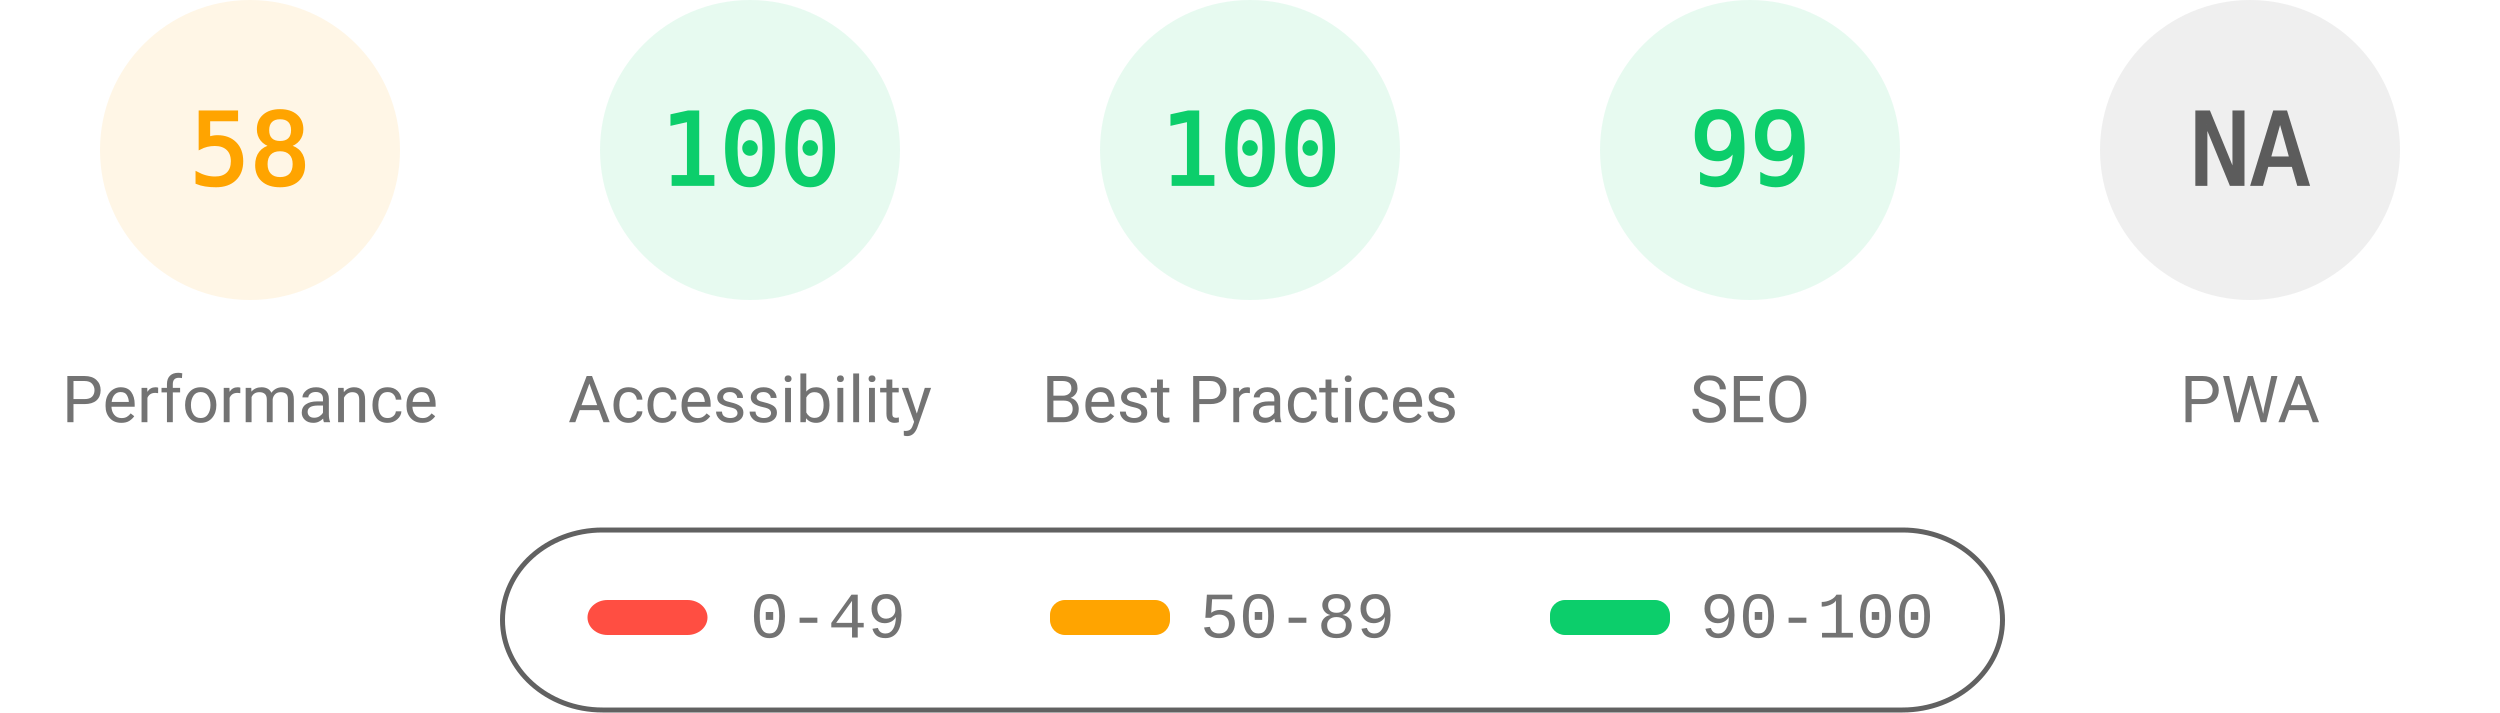
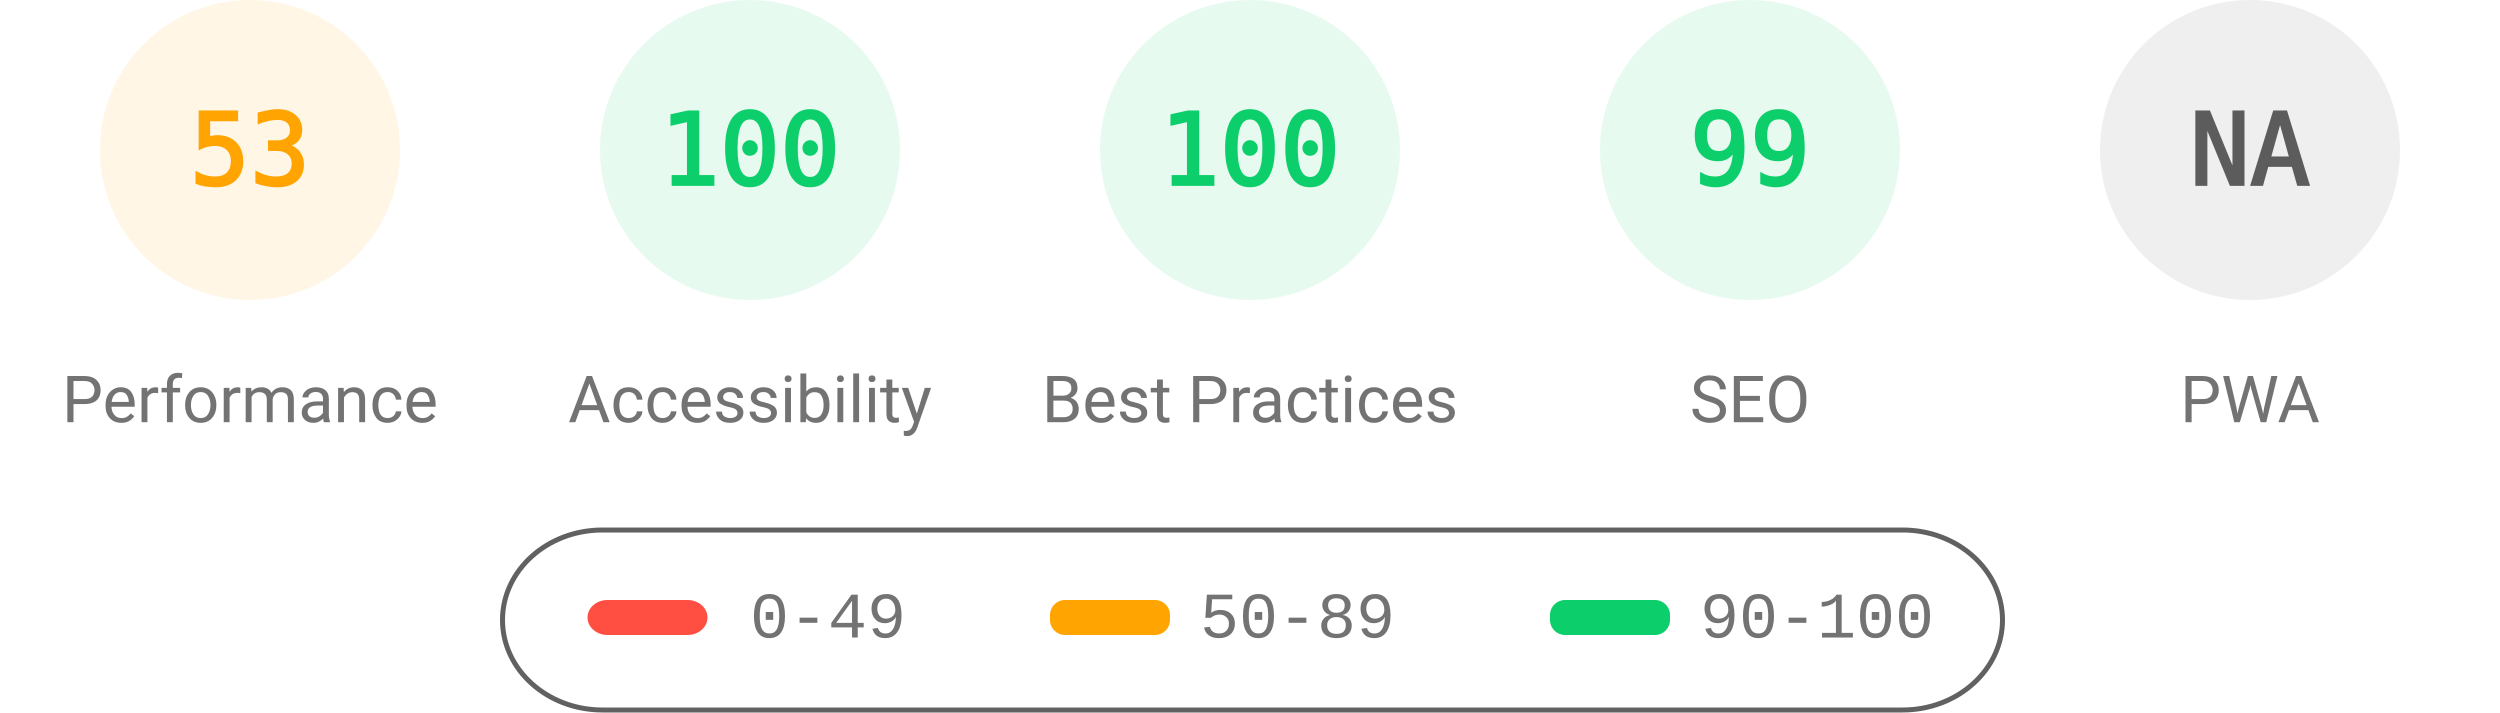
<svg xmlns="http://www.w3.org/2000/svg" fill="none" width="1000" height="285">
  <style>.gauge-base{opacity:.1}.gauge-arc{fill:none;animation-delay:250ms;stroke-linecap:round;transform:rotate(-90deg);transform-origin:100px 60px;animation:load-gauge 1s ease forwards}.guage-text{font-size:40px;font-family:monospace;text-align:center}.guage-red{color:#ff4e42;fill:#ff4e42;stroke:#ff4e42}.guage-orange{color:#ffa400;fill:#ffa400;stroke:#ffa400}.guage-green{color:#0cce6b;fill:#0cce6b;stroke:#0cce6b}.guage-undefined{color:#5c5c5c;fill:#5c5c5c;stroke:#5c5c5c}.guage-title{color:#737373;fill:#737373;stroke:none;font-size:26px;line-height:26px;font-family:Roboto,Halvetica,Arial,sans-serif}@keyframes load-gauge{from{stroke-dasharray:0 352.858}}</style>
  <svg class="guage-div guage-perf guage-orange" viewBox="0 0 200 200" width="200" height="200">
    <circle class="gauge-base" r="56" cx="100" cy="60" stroke-width="8" />
-     <circle class="gauge-arc guage-arc-1" r="56" cx="100" cy="60" stroke-width="8" style="stroke-dasharray:204.078,351.858" />
-     <text class="guage-text" x="100" y="60" alignment-baseline="central" dominant-baseline="central" text-anchor="middle">58</text>
+     <circle class="gauge-arc guage-arc-1" r="56" cx="100" cy="60" stroke-width="8" style="stroke-dasharray:186.485,351.858" />
+     <text class="guage-text" x="100" y="60" alignment-baseline="central" dominant-baseline="central" text-anchor="middle">53</text>
    <text class="guage-title" x="100" y="160" alignment-baseline="central" dominant-baseline="central" text-anchor="middle">Performance</text>
  </svg>
  <svg class="guage-div guage-acc guage-green" viewBox="0 0 200 200" width="200" height="200" x="200">
    <circle class="gauge-base" r="56" cx="100" cy="60" stroke-width="8" />
    <circle class="gauge-arc guage-arc-2" r="56" cx="100" cy="60" stroke-width="8" style="stroke-dasharray:351.858,351.858" />
    <text class="guage-text" x="100" y="60" alignment-baseline="central" dominant-baseline="central" text-anchor="middle">100</text>
    <text class="guage-title" x="100" y="160" alignment-baseline="central" dominant-baseline="central" text-anchor="middle">Accessibility</text>
  </svg>
  <svg class="guage-div guage-best guage-green" viewBox="0 0 200 200" width="200" height="200" x="400">
    <circle class="gauge-base" r="56" cx="100" cy="60" stroke-width="8" />
    <circle class="gauge-arc guage-arc-3" r="56" cx="100" cy="60" stroke-width="8" style="stroke-dasharray:351.858,351.858" />
    <text class="guage-text" x="100" y="60" alignment-baseline="central" dominant-baseline="central" text-anchor="middle">100</text>
    <text class="guage-title" x="100" y="160" alignment-baseline="central" dominant-baseline="central" text-anchor="middle">Best Practices</text>
  </svg>
  <svg class="guage-div guage-seo guage-green" viewBox="0 0 200 200" width="200" height="200" x="600">
    <circle class="gauge-base" r="56" cx="100" cy="60" stroke-width="8" />
    <circle class="gauge-arc guage-arc-4" r="56" cx="100" cy="60" stroke-width="8" style="stroke-dasharray:348.339,351.858" />
    <text class="guage-text" x="100" y="60" alignment-baseline="central" dominant-baseline="central" text-anchor="middle">99</text>
    <text class="guage-title" x="100" y="160" alignment-baseline="central" dominant-baseline="central" text-anchor="middle">SEO</text>
  </svg>
  <svg class="guage-div guage-pwa guage-undefined" viewBox="0 0 200 200" width="200" height="200" x="800">
    <circle class="gauge-base" r="56" cx="100" cy="60" stroke-width="8" />
    <circle class="gauge-arc guage-arc-4" r="56" cx="100" cy="60" stroke-width="8" style="stroke-dasharray:351.858,351.858" />
    <text class="guage-text" x="100" y="60" alignment-baseline="central" dominant-baseline="central" text-anchor="middle">NA</text>
    <text class="guage-title" x="100" y="160" alignment-baseline="central" dominant-baseline="central" text-anchor="middle">PWA</text>
  </svg>
  <svg width="604" height="76" x="200" y="210">
    <path fill="none" id="canvas_background" d="M-1-1h604v80H-1z" />
    <rect fill-opacity="0" stroke="#616161" stroke-width="2" rx="40" id="svg_2" height="72" width="600" y="2" x="1" fill="#000" />
    <rect stroke="#000" rx="8" id="svg_3" height="14" width="48" y="30" x="35" stroke-opacity="null" stroke-width="0" fill="#ff4e42" />
    <rect stroke="#000" rx="6" id="svg_4" height="14" width="48" y="30" x="220" stroke-opacity="null" stroke-width="0" fill="#ffa400" />
    <rect stroke="#000" rx="6" id="svg_5" height="14" width="48" y="30" x="420" stroke-opacity="null" stroke-width="0" fill="#0cce6b" />
    <text xml:space="preserve" text-anchor="start" font-family="'Courier New', Courier, monospace" font-size="26" id="svg_6" y="45" x="100" stroke-opacity="null" stroke-width="0" stroke="#000" fill="#737373">0-49</text>
    <text xml:space="preserve" text-anchor="start" font-family="'Courier New', Courier, monospace" font-size="26" id="svg_7" y="45" x="280" stroke-opacity="null" stroke-width="0" stroke="#000" fill="#737373">50-89</text>
    <text xml:space="preserve" text-anchor="start" font-family="'Courier New', Courier, monospace" font-size="26" id="svg_8" y="45" x="480" stroke-opacity="null" stroke-width="0" stroke="#000" fill="#737373">90-100</text>
  </svg>
</svg>
